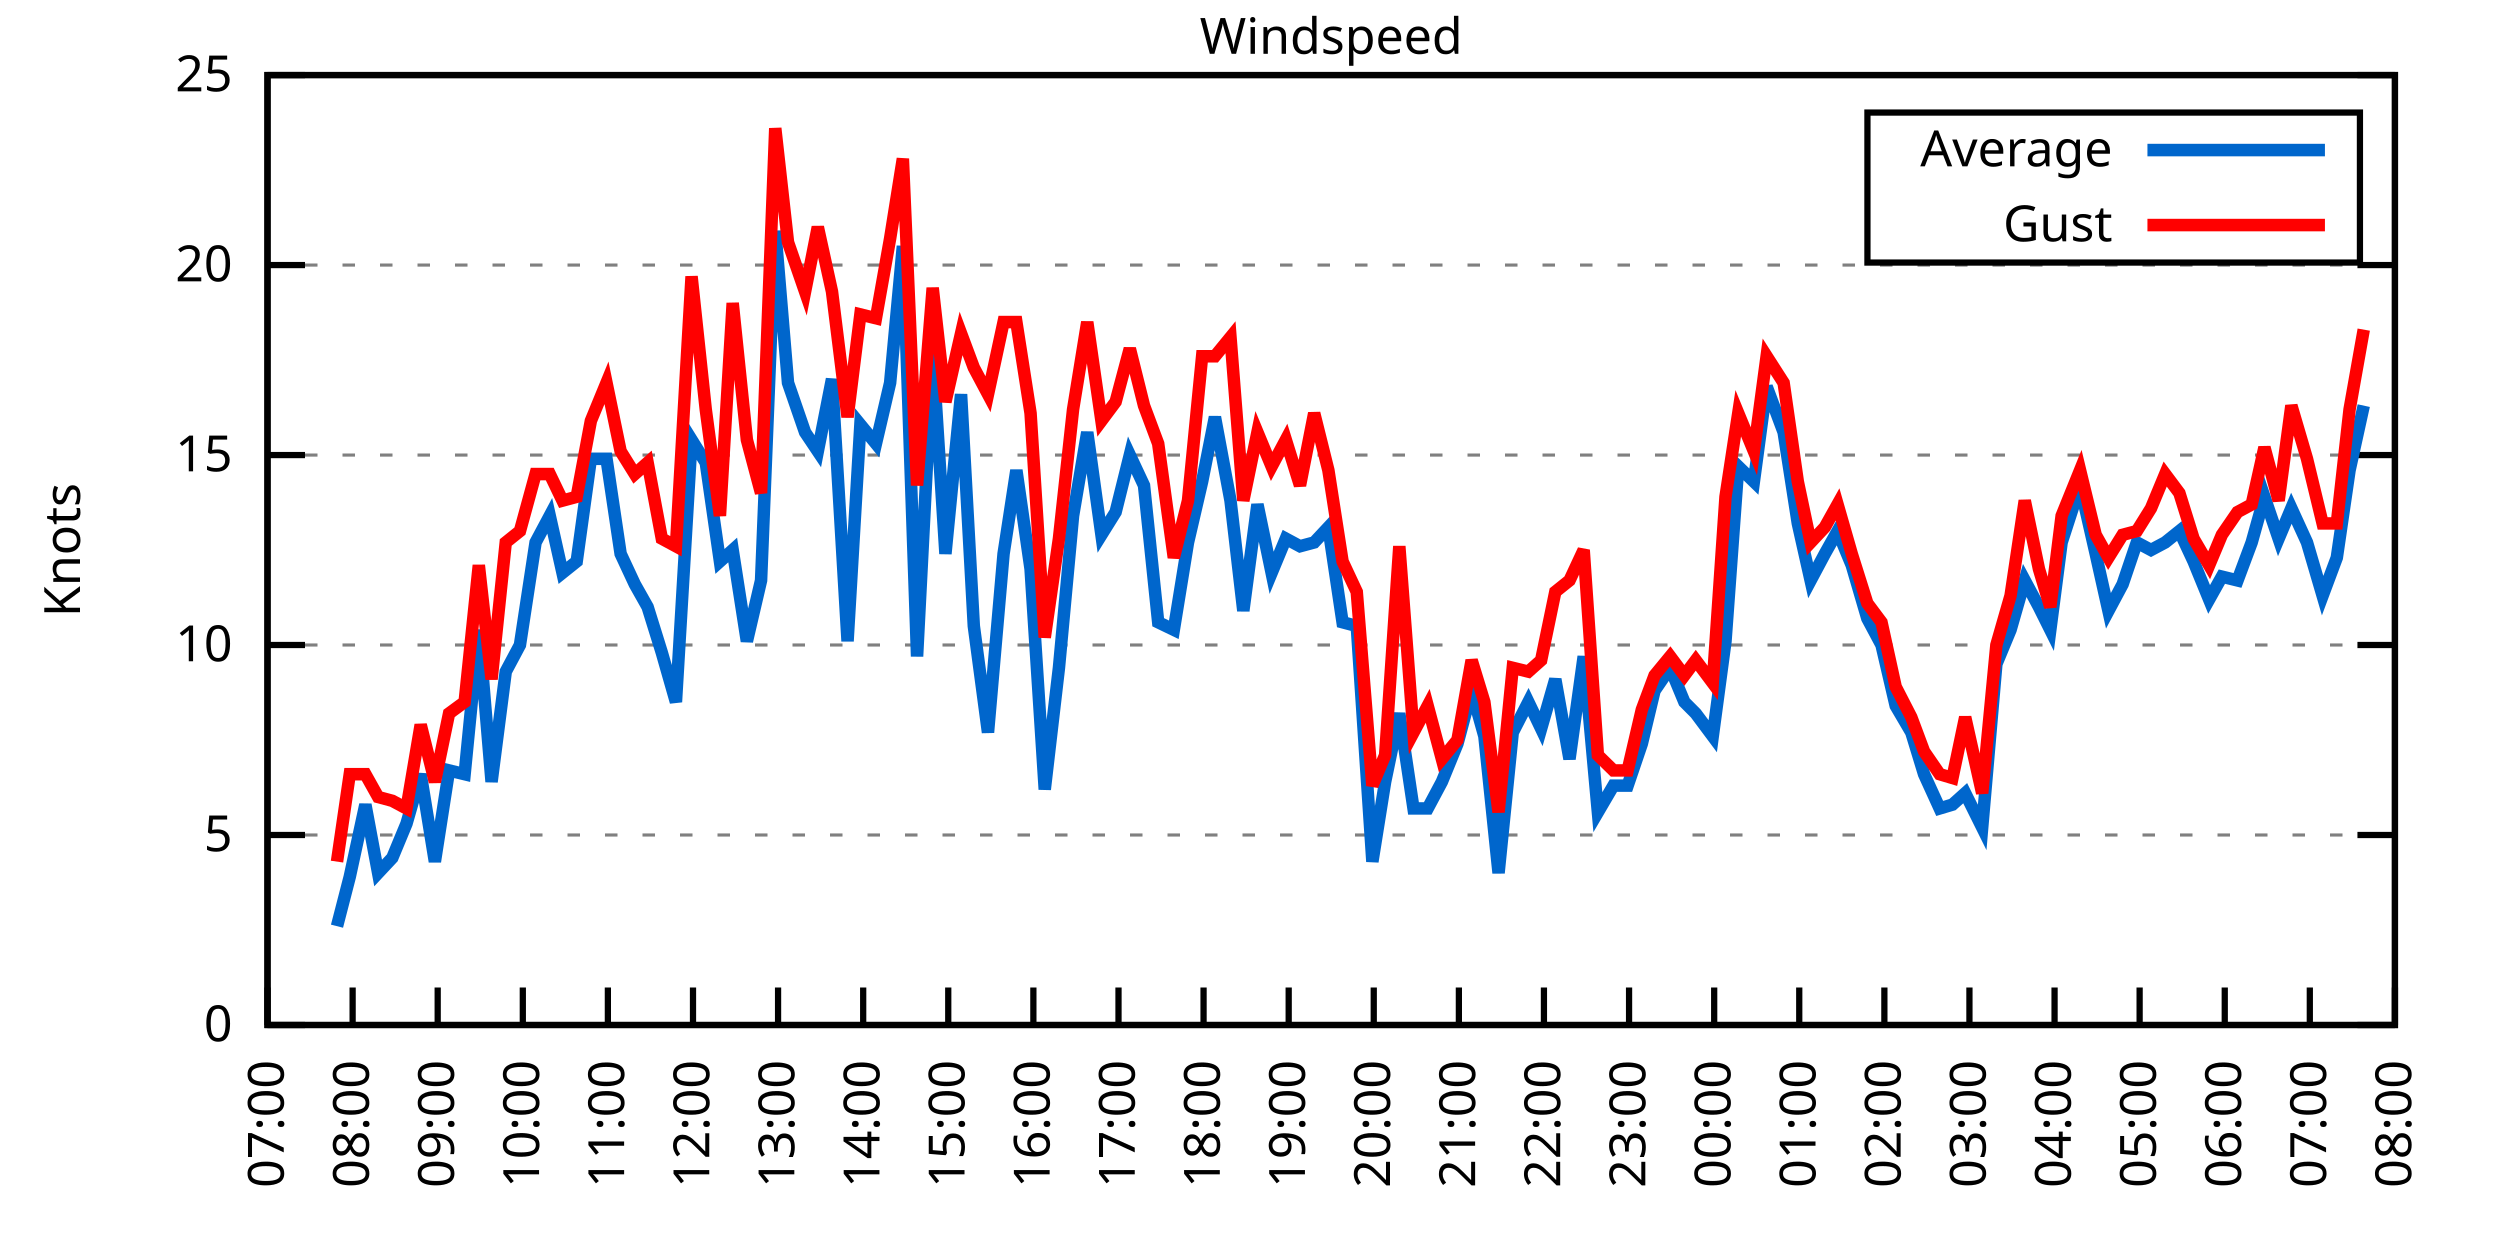
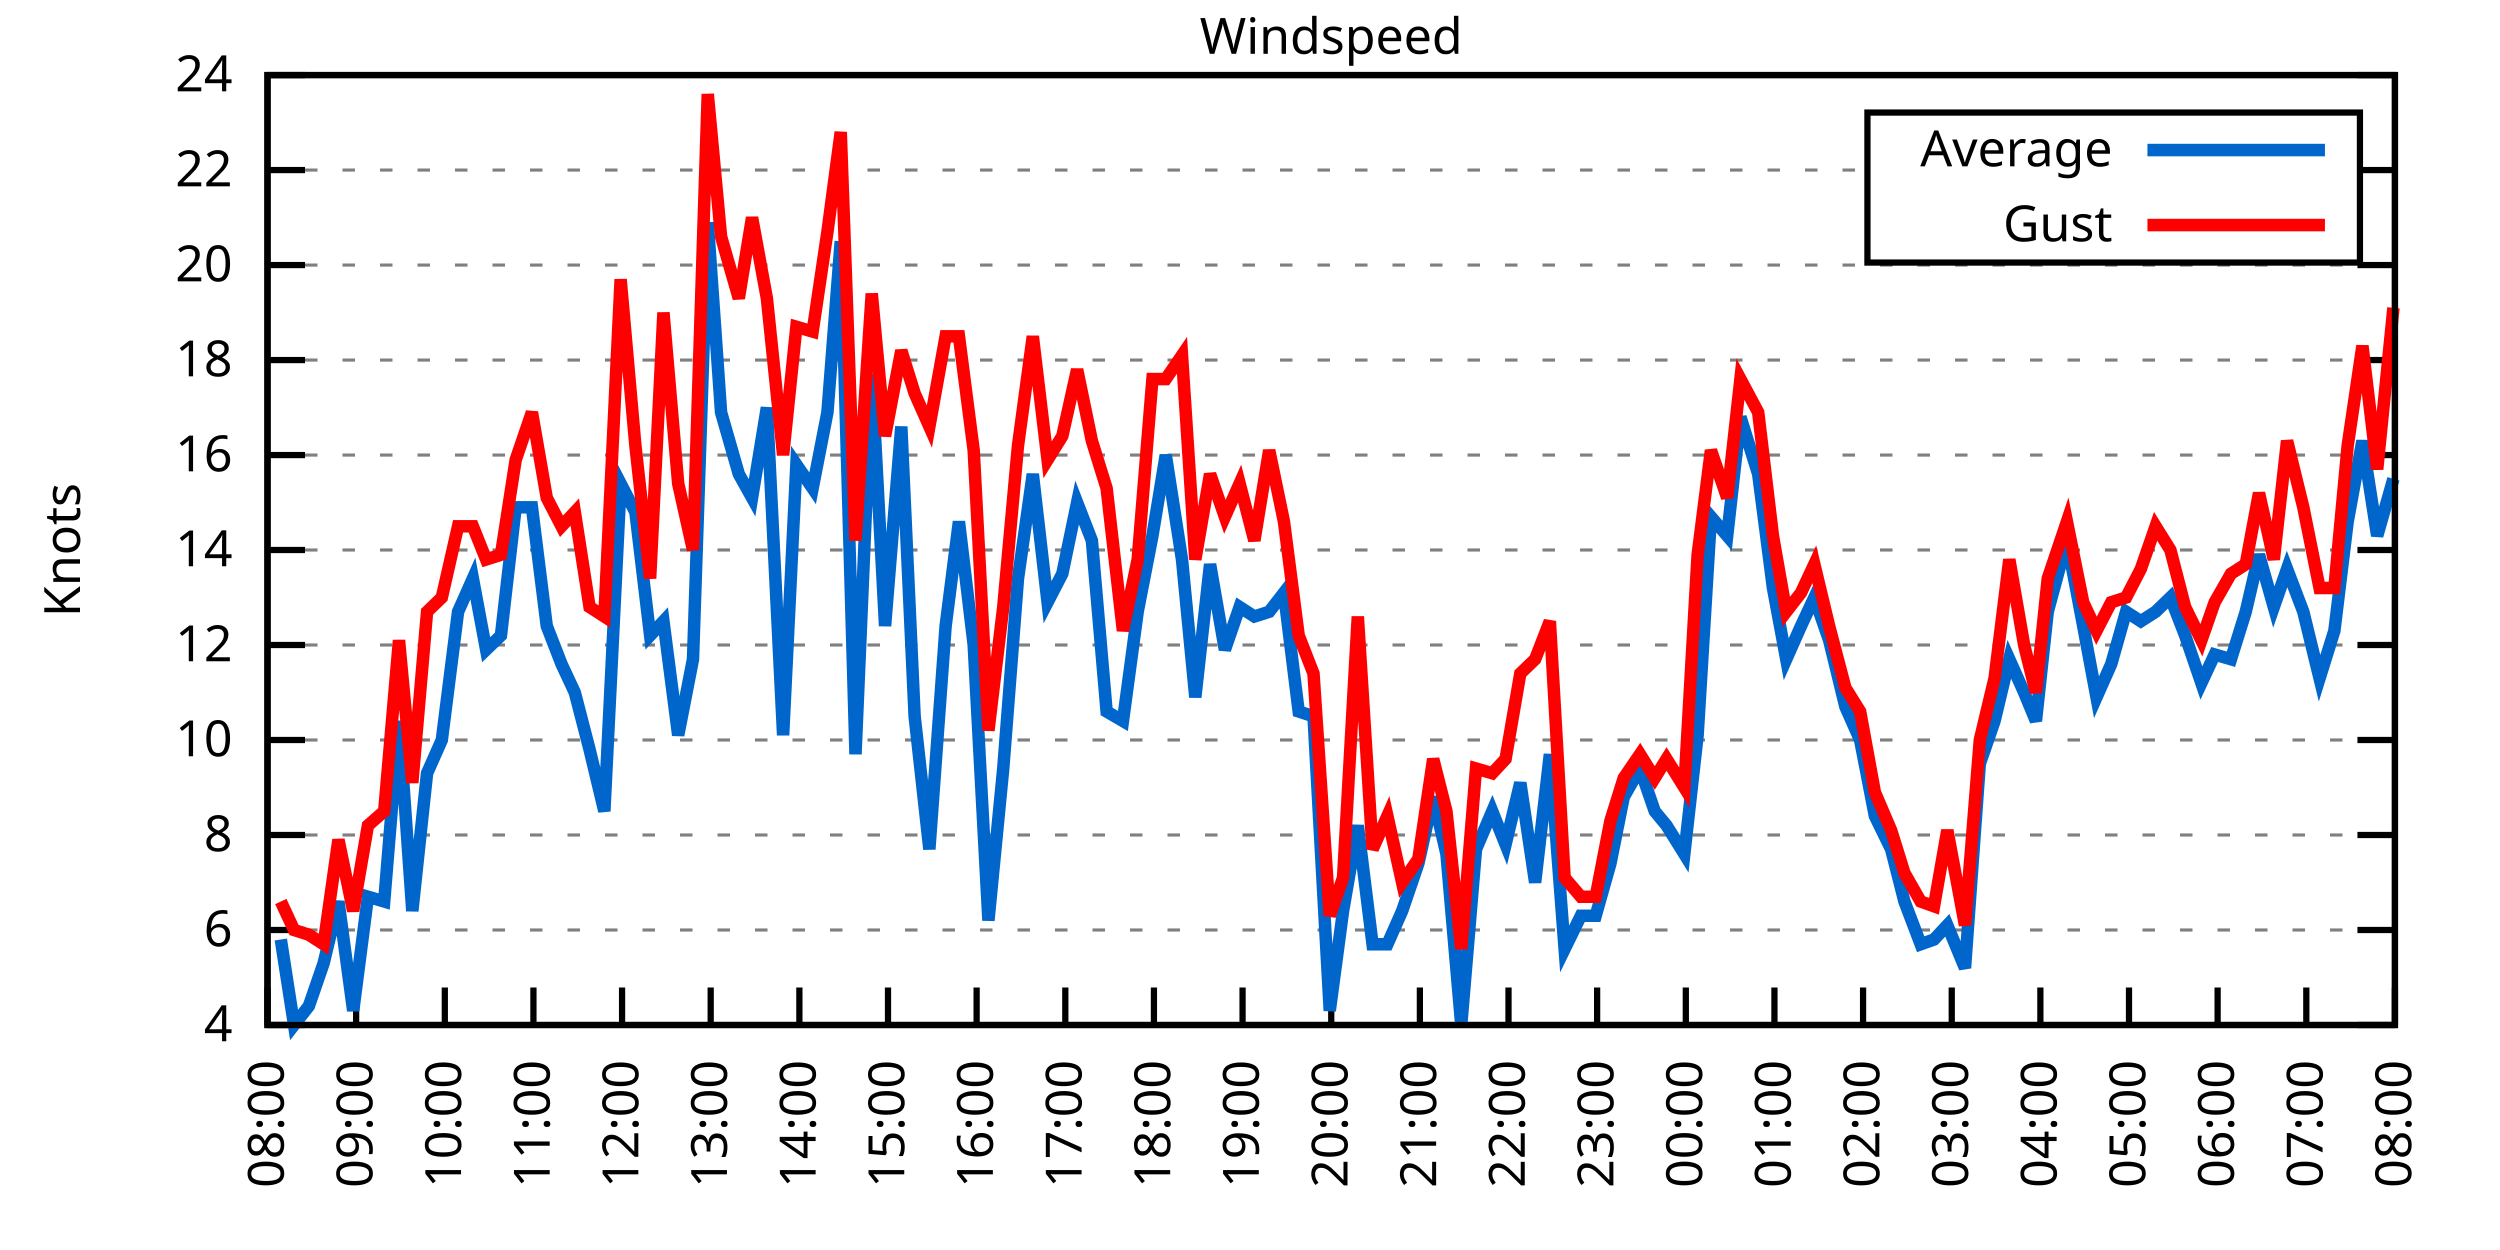
<svg xmlns="http://www.w3.org/2000/svg" xmlns:xlink="http://www.w3.org/1999/xlink" width="400" height="200" viewBox="0 0 400 200">
  <g id="gnuplot_canvas">
    <rect x="0" y="0" width="400" height="200" fill="none" />
    <defs>
      <circle id="gpDot" r="0.5" stroke-width="0.5" stroke="currentColor" />
      <path id="gpPt0" stroke-width="0.333" stroke="currentColor" d="M-1,0 h2 M0,-1 v2" />
      <path id="gpPt1" stroke-width="0.333" stroke="currentColor" d="M-1,-1 L1,1 M1,-1 L-1,1" />
      <path id="gpPt2" stroke-width="0.333" stroke="currentColor" d="M-1,0 L1,0 M0,-1 L0,1 M-1,-1 L1,1 M-1,1 L1,-1" />
      <rect id="gpPt3" stroke-width="0.333" stroke="currentColor" x="-1" y="-1" width="2" height="2" />
      <rect id="gpPt4" stroke-width="0.333" stroke="currentColor" fill="currentColor" x="-1" y="-1" width="2" height="2" />
      <circle id="gpPt5" stroke-width="0.333" stroke="currentColor" cx="0" cy="0" r="1" />
      <use xlink:href="#gpPt5" id="gpPt6" fill="currentColor" stroke="none" />
      <path id="gpPt7" stroke-width="0.333" stroke="currentColor" d="M0,-1.33 L-1.33,0.67 L1.33,0.67 z" />
      <use xlink:href="#gpPt7" id="gpPt8" fill="currentColor" stroke="none" />
      <use xlink:href="#gpPt7" id="gpPt9" stroke="currentColor" transform="rotate(180)" />
      <use xlink:href="#gpPt9" id="gpPt10" fill="currentColor" stroke="none" />
      <use xlink:href="#gpPt3" id="gpPt11" stroke="currentColor" transform="rotate(45)" />
      <use xlink:href="#gpPt11" id="gpPt12" fill="currentColor" stroke="none" />
      <path id="gpPt13" stroke-width="0.333" stroke="currentColor" d="M0,1.330 L1.265,0.411 L0.782,-1.067 L-0.782,-1.076 L-1.265,0.411 z" />
      <use xlink:href="#gpPt13" id="gpPt14" fill="currentColor" stroke="none" />
      <filter id="textbox" filterUnits="objectBoundingBox" x="0" y="0" height="1" width="1">
        <feFlood flood-color="white" flood-opacity="1" result="bgnd" />
        <feComposite in="SourceGraphic" in2="bgnd" operator="atop" />
      </filter>
      <filter id="greybox" filterUnits="objectBoundingBox" x="0" y="0" height="1" width="1">
        <feFlood flood-color="lightgrey" flood-opacity="1" result="grey" />
        <feComposite in="SourceGraphic" in2="grey" operator="atop" />
      </filter>
    </defs>
    <g fill="none" color="white" stroke="currentColor" stroke-width="1.00" stroke-linecap="butt" stroke-linejoin="miter">
</g>
    <g fill="none" color="black" stroke="currentColor" stroke-width="1.00" stroke-linecap="butt" stroke-linejoin="miter">
      <g stroke="none" shape-rendering="crispEdges">
        <polygon fill="rgb(255, 255, 255)" points="42.80,164.00 383.18,164.00 383.18,12.02 42.80,12.02 " />
      </g>
    </g>
    <g fill="none" color="black" stroke="currentColor" stroke-width="1.00" stroke-linecap="butt" stroke-linejoin="miter">
</g>
    <g fill="none" color="black" stroke="black" stroke-width="0.50" stroke-linecap="butt" stroke-linejoin="miter">
</g>
    <g fill="none" color="gray" stroke="currentColor" stroke-width="0.50" stroke-linecap="butt" stroke-linejoin="miter">
      <path stroke="gray" stroke-dasharray="2,4" class="gridline" d="M42.80,164.00 L383.19,164.00  " />
    </g>
    <g fill="none" color="gray" stroke="gray" stroke-width="1.00" stroke-linecap="butt" stroke-linejoin="miter">
</g>
    <g fill="none" color="black" stroke="currentColor" stroke-width="1.00" stroke-linecap="butt" stroke-linejoin="miter">
      <path stroke="black" d="M42.80,164.00 L48.80,164.00 M383.19,164.00 L377.19,164.00  " />
      <g transform="translate(37.20,166.60)" stroke="none" fill="black" font-family="Sans" font-size="8.00" text-anchor="end">
        <text>
-           <tspan font-family="Sans"> 0</tspan>
+           <tspan font-family="Sans"> 4</tspan>
+         </text>
+       </g>
+     </g>
+     <g fill="none" color="black" stroke="currentColor" stroke-width="1.00" stroke-linecap="butt" stroke-linejoin="miter">
+ </g>
+     <g fill="none" color="black" stroke="black" stroke-width="0.50" stroke-linecap="butt" stroke-linejoin="miter">
+ </g>
+     <g fill="none" color="gray" stroke="currentColor" stroke-width="0.50" stroke-linecap="butt" stroke-linejoin="miter">
+       <path stroke="gray" stroke-dasharray="2,4" class="gridline" d="M42.80,148.80 L383.19,148.80  " />
+     </g>
+     <g fill="none" color="gray" stroke="gray" stroke-width="1.00" stroke-linecap="butt" stroke-linejoin="miter">
+ </g>
+     <g fill="none" color="black" stroke="currentColor" stroke-width="1.00" stroke-linecap="butt" stroke-linejoin="miter">
+       <path stroke="black" d="M42.80,148.80 L48.80,148.80 M383.19,148.80 L377.19,148.80  " />
+       <g transform="translate(37.20,151.40)" stroke="none" fill="black" font-family="Sans" font-size="8.00" text-anchor="end">
+         <text>
+           <tspan font-family="Sans"> 6</tspan>
        </text>
      </g>
    </g>
    <g fill="none" color="black" stroke="currentColor" stroke-width="1.00" stroke-linecap="butt" stroke-linejoin="miter">
</g>
    <g fill="none" color="black" stroke="black" stroke-width="0.50" stroke-linecap="butt" stroke-linejoin="miter">
</g>
    <g fill="none" color="gray" stroke="currentColor" stroke-width="0.50" stroke-linecap="butt" stroke-linejoin="miter">
      <path stroke="gray" stroke-dasharray="2,4" class="gridline" d="M42.80,133.60 L383.19,133.60  " />
    </g>
    <g fill="none" color="gray" stroke="gray" stroke-width="1.00" stroke-linecap="butt" stroke-linejoin="miter">
</g>
    <g fill="none" color="black" stroke="currentColor" stroke-width="1.00" stroke-linecap="butt" stroke-linejoin="miter">
      <path stroke="black" d="M42.80,133.60 L48.80,133.60 M383.19,133.60 L377.19,133.60  " />
      <g transform="translate(37.20,136.20)" stroke="none" fill="black" font-family="Sans" font-size="8.00" text-anchor="end">
        <text>
-           <tspan font-family="Sans"> 5</tspan>
+           <tspan font-family="Sans"> 8</tspan>
+         </text>
+       </g>
+     </g>
+     <g fill="none" color="black" stroke="currentColor" stroke-width="1.00" stroke-linecap="butt" stroke-linejoin="miter">
+ </g>
+     <g fill="none" color="black" stroke="black" stroke-width="0.50" stroke-linecap="butt" stroke-linejoin="miter">
+ </g>
+     <g fill="none" color="gray" stroke="currentColor" stroke-width="0.50" stroke-linecap="butt" stroke-linejoin="miter">
+       <path stroke="gray" stroke-dasharray="2,4" class="gridline" d="M42.80,118.40 L383.19,118.40  " />
+     </g>
+     <g fill="none" color="gray" stroke="gray" stroke-width="1.00" stroke-linecap="butt" stroke-linejoin="miter">
+ </g>
+     <g fill="none" color="black" stroke="currentColor" stroke-width="1.00" stroke-linecap="butt" stroke-linejoin="miter">
+       <path stroke="black" d="M42.80,118.40 L48.80,118.40 M383.19,118.40 L377.19,118.40  " />
+       <g transform="translate(37.20,121.00)" stroke="none" fill="black" font-family="Sans" font-size="8.00" text-anchor="end">
+         <text>
+           <tspan font-family="Sans"> 10</tspan>
        </text>
      </g>
    </g>
    <g fill="none" color="black" stroke="currentColor" stroke-width="1.00" stroke-linecap="butt" stroke-linejoin="miter">
</g>
    <g fill="none" color="black" stroke="black" stroke-width="0.50" stroke-linecap="butt" stroke-linejoin="miter">
</g>
    <g fill="none" color="gray" stroke="currentColor" stroke-width="0.50" stroke-linecap="butt" stroke-linejoin="miter">
      <path stroke="gray" stroke-dasharray="2,4" class="gridline" d="M42.80,103.20 L383.19,103.20  " />
    </g>
    <g fill="none" color="gray" stroke="gray" stroke-width="1.00" stroke-linecap="butt" stroke-linejoin="miter">
</g>
    <g fill="none" color="black" stroke="currentColor" stroke-width="1.00" stroke-linecap="butt" stroke-linejoin="miter">
      <path stroke="black" d="M42.80,103.20 L48.80,103.20 M383.19,103.20 L377.19,103.20  " />
      <g transform="translate(37.20,105.80)" stroke="none" fill="black" font-family="Sans" font-size="8.00" text-anchor="end">
        <text>
-           <tspan font-family="Sans"> 10</tspan>
+           <tspan font-family="Sans"> 12</tspan>
+         </text>
+       </g>
+     </g>
+     <g fill="none" color="black" stroke="currentColor" stroke-width="1.00" stroke-linecap="butt" stroke-linejoin="miter">
+ </g>
+     <g fill="none" color="black" stroke="black" stroke-width="0.50" stroke-linecap="butt" stroke-linejoin="miter">
+ </g>
+     <g fill="none" color="gray" stroke="currentColor" stroke-width="0.50" stroke-linecap="butt" stroke-linejoin="miter">
+       <path stroke="gray" stroke-dasharray="2,4" class="gridline" d="M42.80,88.00 L383.19,88.00  " />
+     </g>
+     <g fill="none" color="gray" stroke="gray" stroke-width="1.00" stroke-linecap="butt" stroke-linejoin="miter">
+ </g>
+     <g fill="none" color="black" stroke="currentColor" stroke-width="1.00" stroke-linecap="butt" stroke-linejoin="miter">
+       <path stroke="black" d="M42.80,88.00 L48.80,88.00 M383.19,88.00 L377.19,88.00  " />
+       <g transform="translate(37.20,90.60)" stroke="none" fill="black" font-family="Sans" font-size="8.00" text-anchor="end">
+         <text>
+           <tspan font-family="Sans"> 14</tspan>
        </text>
      </g>
    </g>
    <g fill="none" color="black" stroke="currentColor" stroke-width="1.00" stroke-linecap="butt" stroke-linejoin="miter">
</g>
    <g fill="none" color="black" stroke="black" stroke-width="0.50" stroke-linecap="butt" stroke-linejoin="miter">
</g>
    <g fill="none" color="gray" stroke="currentColor" stroke-width="0.50" stroke-linecap="butt" stroke-linejoin="miter">
      <path stroke="gray" stroke-dasharray="2,4" class="gridline" d="M42.80,72.81 L383.19,72.81  " />
    </g>
    <g fill="none" color="gray" stroke="gray" stroke-width="1.00" stroke-linecap="butt" stroke-linejoin="miter">
</g>
    <g fill="none" color="black" stroke="currentColor" stroke-width="1.00" stroke-linecap="butt" stroke-linejoin="miter">
      <path stroke="black" d="M42.80,72.81 L48.80,72.81 M383.19,72.81 L377.19,72.81  " />
      <g transform="translate(37.20,75.41)" stroke="none" fill="black" font-family="Sans" font-size="8.00" text-anchor="end">
        <text>
-           <tspan font-family="Sans"> 15</tspan>
+           <tspan font-family="Sans"> 16</tspan>
+         </text>
+       </g>
+     </g>
+     <g fill="none" color="black" stroke="currentColor" stroke-width="1.00" stroke-linecap="butt" stroke-linejoin="miter">
+ </g>
+     <g fill="none" color="black" stroke="black" stroke-width="0.50" stroke-linecap="butt" stroke-linejoin="miter">
+ </g>
+     <g fill="none" color="gray" stroke="currentColor" stroke-width="0.50" stroke-linecap="butt" stroke-linejoin="miter">
+       <path stroke="gray" stroke-dasharray="2,4" class="gridline" d="M42.80,57.61 L383.19,57.61  " />
+     </g>
+     <g fill="none" color="gray" stroke="gray" stroke-width="1.00" stroke-linecap="butt" stroke-linejoin="miter">
+ </g>
+     <g fill="none" color="black" stroke="currentColor" stroke-width="1.00" stroke-linecap="butt" stroke-linejoin="miter">
+       <path stroke="black" d="M42.80,57.61 L48.80,57.61 M383.19,57.61 L377.19,57.61  " />
+       <g transform="translate(37.20,60.21)" stroke="none" fill="black" font-family="Sans" font-size="8.00" text-anchor="end">
+         <text>
+           <tspan font-family="Sans"> 18</tspan>
        </text>
      </g>
    </g>
    <g fill="none" color="black" stroke="currentColor" stroke-width="1.00" stroke-linecap="butt" stroke-linejoin="miter">
</g>
    <g fill="none" color="black" stroke="black" stroke-width="0.50" stroke-linecap="butt" stroke-linejoin="miter">
</g>
    <g fill="none" color="gray" stroke="currentColor" stroke-width="0.50" stroke-linecap="butt" stroke-linejoin="miter">
      <path stroke="gray" stroke-dasharray="2,4" class="gridline" d="M42.80,42.41 L383.19,42.41  " />
    </g>
    <g fill="none" color="gray" stroke="gray" stroke-width="1.00" stroke-linecap="butt" stroke-linejoin="miter">
</g>
    <g fill="none" color="black" stroke="currentColor" stroke-width="1.00" stroke-linecap="butt" stroke-linejoin="miter">
      <path stroke="black" d="M42.80,42.41 L48.80,42.41 M383.19,42.41 L377.19,42.41  " />
      <g transform="translate(37.20,45.01)" stroke="none" fill="black" font-family="Sans" font-size="8.00" text-anchor="end">
        <text>
          <tspan font-family="Sans"> 20</tspan>
        </text>
      </g>
    </g>
    <g fill="none" color="black" stroke="currentColor" stroke-width="1.00" stroke-linecap="butt" stroke-linejoin="miter">
</g>
    <g fill="none" color="black" stroke="black" stroke-width="0.50" stroke-linecap="butt" stroke-linejoin="miter">
</g>
    <g fill="none" color="gray" stroke="currentColor" stroke-width="0.50" stroke-linecap="butt" stroke-linejoin="miter">
+       <path stroke="gray" stroke-dasharray="2,4" class="gridline" d="M42.80,27.21 L298.79,27.21 M377.59,27.21 L383.19,27.21  " />
+     </g>
+     <g fill="none" color="gray" stroke="gray" stroke-width="1.00" stroke-linecap="butt" stroke-linejoin="miter">
+ </g>
+     <g fill="none" color="black" stroke="currentColor" stroke-width="1.00" stroke-linecap="butt" stroke-linejoin="miter">
+       <path stroke="black" d="M42.80,27.21 L48.80,27.21 M383.19,27.21 L377.19,27.21  " />
+       <g transform="translate(37.20,29.81)" stroke="none" fill="black" font-family="Sans" font-size="8.00" text-anchor="end">
+         <text>
+           <tspan font-family="Sans"> 22</tspan>
+         </text>
+       </g>
+     </g>
+     <g fill="none" color="black" stroke="currentColor" stroke-width="1.00" stroke-linecap="butt" stroke-linejoin="miter">
+ </g>
+     <g fill="none" color="black" stroke="black" stroke-width="0.50" stroke-linecap="butt" stroke-linejoin="miter">
+ </g>
+     <g fill="none" color="gray" stroke="currentColor" stroke-width="0.50" stroke-linecap="butt" stroke-linejoin="miter">
      <path stroke="gray" stroke-dasharray="2,4" class="gridline" d="M42.80,12.01 L383.19,12.01  " />
    </g>
    <g fill="none" color="gray" stroke="gray" stroke-width="1.00" stroke-linecap="butt" stroke-linejoin="miter">
</g>
    <g fill="none" color="black" stroke="currentColor" stroke-width="1.00" stroke-linecap="butt" stroke-linejoin="miter">
      <path stroke="black" d="M42.80,12.01 L48.80,12.01 M383.19,12.01 L377.19,12.01  " />
      <g transform="translate(37.20,14.61)" stroke="none" fill="black" font-family="Sans" font-size="8.00" text-anchor="end">
        <text>
-           <tspan font-family="Sans"> 25</tspan>
+           <tspan font-family="Sans"> 24</tspan>
        </text>
      </g>
    </g>
    <g fill="none" color="black" stroke="currentColor" stroke-width="1.00" stroke-linecap="butt" stroke-linejoin="miter">
      <path stroke="black" d="M42.80,164.00 L42.80,158.00  " />
      <g transform="translate(45.40,169.60) rotate(270.00)" stroke="none" fill="black" font-family="Sans" font-size="8.00" text-anchor="end">
        <text>
-           <tspan font-family="Sans">07:00</tspan>
-         </text>
-       </g>
-     </g>
-     <g fill="none" color="black" stroke="currentColor" stroke-width="1.00" stroke-linecap="butt" stroke-linejoin="miter">
-       <path stroke="black" d="M56.42,164.00 L56.42,158.00  " />
-       <g transform="translate(59.02,169.60) rotate(270.00)" stroke="none" fill="black" font-family="Sans" font-size="8.00" text-anchor="end">
-         <text>
          <tspan font-family="Sans">08:00</tspan>
        </text>
      </g>
    </g>
    <g fill="none" color="black" stroke="currentColor" stroke-width="1.00" stroke-linecap="butt" stroke-linejoin="miter">
-       <path stroke="black" d="M70.03,164.00 L70.03,158.00  " />
-       <g transform="translate(72.63,169.60) rotate(270.00)" stroke="none" fill="black" font-family="Sans" font-size="8.00" text-anchor="end">
+       <path stroke="black" d="M56.98,164.00 L56.98,158.00  " />
+       <g transform="translate(59.58,169.60) rotate(270.00)" stroke="none" fill="black" font-family="Sans" font-size="8.00" text-anchor="end">
        <text>
          <tspan font-family="Sans">09:00</tspan>
        </text>
      </g>
    </g>
    <g fill="none" color="black" stroke="currentColor" stroke-width="1.00" stroke-linecap="butt" stroke-linejoin="miter">
-       <path stroke="black" d="M83.65,164.00 L83.65,158.00  " />
-       <g transform="translate(86.25,169.60) rotate(270.00)" stroke="none" fill="black" font-family="Sans" font-size="8.00" text-anchor="end">
+       <path stroke="black" d="M71.17,164.00 L71.17,158.00  " />
+       <g transform="translate(73.77,169.60) rotate(270.00)" stroke="none" fill="black" font-family="Sans" font-size="8.00" text-anchor="end">
        <text>
          <tspan font-family="Sans">10:00</tspan>
        </text>
      </g>
    </g>
    <g fill="none" color="black" stroke="currentColor" stroke-width="1.00" stroke-linecap="butt" stroke-linejoin="miter">
-       <path stroke="black" d="M97.26,164.00 L97.26,158.00  " />
-       <g transform="translate(99.86,169.60) rotate(270.00)" stroke="none" fill="black" font-family="Sans" font-size="8.00" text-anchor="end">
+       <path stroke="black" d="M85.35,164.00 L85.35,158.00  " />
+       <g transform="translate(87.95,169.60) rotate(270.00)" stroke="none" fill="black" font-family="Sans" font-size="8.00" text-anchor="end">
        <text>
          <tspan font-family="Sans">11:00</tspan>
        </text>
      </g>
    </g>
    <g fill="none" color="black" stroke="currentColor" stroke-width="1.00" stroke-linecap="butt" stroke-linejoin="miter">
-       <path stroke="black" d="M110.88,164.00 L110.88,158.00  " />
-       <g transform="translate(113.48,169.60) rotate(270.00)" stroke="none" fill="black" font-family="Sans" font-size="8.00" text-anchor="end">
+       <path stroke="black" d="M99.53,164.00 L99.53,158.00  " />
+       <g transform="translate(102.13,169.60) rotate(270.00)" stroke="none" fill="black" font-family="Sans" font-size="8.00" text-anchor="end">
        <text>
          <tspan font-family="Sans">12:00</tspan>
        </text>
      </g>
    </g>
    <g fill="none" color="black" stroke="currentColor" stroke-width="1.00" stroke-linecap="butt" stroke-linejoin="miter">
-       <path stroke="black" d="M124.49,164.00 L124.49,158.00  " />
-       <g transform="translate(127.09,169.60) rotate(270.00)" stroke="none" fill="black" font-family="Sans" font-size="8.00" text-anchor="end">
+       <path stroke="black" d="M113.71,164.00 L113.71,158.00  " />
+       <g transform="translate(116.31,169.60) rotate(270.00)" stroke="none" fill="black" font-family="Sans" font-size="8.00" text-anchor="end">
        <text>
          <tspan font-family="Sans">13:00</tspan>
        </text>
      </g>
    </g>
    <g fill="none" color="black" stroke="currentColor" stroke-width="1.00" stroke-linecap="butt" stroke-linejoin="miter">
-       <path stroke="black" d="M138.11,164.00 L138.11,158.00  " />
-       <g transform="translate(140.71,169.60) rotate(270.00)" stroke="none" fill="black" font-family="Sans" font-size="8.00" text-anchor="end">
+       <path stroke="black" d="M127.90,164.00 L127.90,158.00  " />
+       <g transform="translate(130.50,169.60) rotate(270.00)" stroke="none" fill="black" font-family="Sans" font-size="8.00" text-anchor="end">
        <text>
          <tspan font-family="Sans">14:00</tspan>
        </text>
      </g>
    </g>
    <g fill="none" color="black" stroke="currentColor" stroke-width="1.00" stroke-linecap="butt" stroke-linejoin="miter">
-       <path stroke="black" d="M151.72,164.00 L151.72,158.00  " />
-       <g transform="translate(154.32,169.60) rotate(270.00)" stroke="none" fill="black" font-family="Sans" font-size="8.00" text-anchor="end">
+       <path stroke="black" d="M142.08,164.00 L142.08,158.00  " />
+       <g transform="translate(144.68,169.60) rotate(270.00)" stroke="none" fill="black" font-family="Sans" font-size="8.00" text-anchor="end">
        <text>
          <tspan font-family="Sans">15:00</tspan>
        </text>
      </g>
    </g>
    <g fill="none" color="black" stroke="currentColor" stroke-width="1.00" stroke-linecap="butt" stroke-linejoin="miter">
-       <path stroke="black" d="M165.34,164.00 L165.34,158.00  " />
-       <g transform="translate(167.94,169.60) rotate(270.00)" stroke="none" fill="black" font-family="Sans" font-size="8.00" text-anchor="end">
+       <path stroke="black" d="M156.26,164.00 L156.26,158.00  " />
+       <g transform="translate(158.86,169.60) rotate(270.00)" stroke="none" fill="black" font-family="Sans" font-size="8.00" text-anchor="end">
        <text>
          <tspan font-family="Sans">16:00</tspan>
        </text>
      </g>
    </g>
    <g fill="none" color="black" stroke="currentColor" stroke-width="1.00" stroke-linecap="butt" stroke-linejoin="miter">
-       <path stroke="black" d="M178.96,164.00 L178.96,158.00  " />
-       <g transform="translate(181.56,169.60) rotate(270.00)" stroke="none" fill="black" font-family="Sans" font-size="8.00" text-anchor="end">
+       <path stroke="black" d="M170.45,164.00 L170.45,158.00  " />
+       <g transform="translate(173.05,169.60) rotate(270.00)" stroke="none" fill="black" font-family="Sans" font-size="8.00" text-anchor="end">
        <text>
          <tspan font-family="Sans">17:00</tspan>
        </text>
      </g>
    </g>
    <g fill="none" color="black" stroke="currentColor" stroke-width="1.00" stroke-linecap="butt" stroke-linejoin="miter">
-       <path stroke="black" d="M192.57,164.00 L192.57,158.00  " />
-       <g transform="translate(195.17,169.60) rotate(270.00)" stroke="none" fill="black" font-family="Sans" font-size="8.00" text-anchor="end">
+       <path stroke="black" d="M184.63,164.00 L184.63,158.00  " />
+       <g transform="translate(187.23,169.60) rotate(270.00)" stroke="none" fill="black" font-family="Sans" font-size="8.00" text-anchor="end">
        <text>
          <tspan font-family="Sans">18:00</tspan>
        </text>
      </g>
    </g>
    <g fill="none" color="black" stroke="currentColor" stroke-width="1.00" stroke-linecap="butt" stroke-linejoin="miter">
-       <path stroke="black" d="M206.19,164.00 L206.19,158.00  " />
-       <g transform="translate(208.79,169.60) rotate(270.00)" stroke="none" fill="black" font-family="Sans" font-size="8.00" text-anchor="end">
+       <path stroke="black" d="M198.81,164.00 L198.81,158.00  " />
+       <g transform="translate(201.41,169.60) rotate(270.00)" stroke="none" fill="black" font-family="Sans" font-size="8.00" text-anchor="end">
        <text>
          <tspan font-family="Sans">19:00</tspan>
        </text>
      </g>
    </g>
    <g fill="none" color="black" stroke="currentColor" stroke-width="1.00" stroke-linecap="butt" stroke-linejoin="miter">
-       <path stroke="black" d="M219.80,164.00 L219.80,158.00  " />
-       <g transform="translate(222.40,169.60) rotate(270.00)" stroke="none" fill="black" font-family="Sans" font-size="8.00" text-anchor="end">
+       <path stroke="black" d="M213.00,164.00 L213.00,158.00  " />
+       <g transform="translate(215.60,169.60) rotate(270.00)" stroke="none" fill="black" font-family="Sans" font-size="8.00" text-anchor="end">
        <text>
          <tspan font-family="Sans">20:00</tspan>
        </text>
      </g>
    </g>
    <g fill="none" color="black" stroke="currentColor" stroke-width="1.00" stroke-linecap="butt" stroke-linejoin="miter">
-       <path stroke="black" d="M233.42,164.00 L233.42,158.00  " />
-       <g transform="translate(236.02,169.60) rotate(270.00)" stroke="none" fill="black" font-family="Sans" font-size="8.00" text-anchor="end">
+       <path stroke="black" d="M227.18,164.00 L227.18,158.00  " />
+       <g transform="translate(229.78,169.60) rotate(270.00)" stroke="none" fill="black" font-family="Sans" font-size="8.00" text-anchor="end">
        <text>
          <tspan font-family="Sans">21:00</tspan>
        </text>
      </g>
    </g>
    <g fill="none" color="black" stroke="currentColor" stroke-width="1.00" stroke-linecap="butt" stroke-linejoin="miter">
-       <path stroke="black" d="M247.03,164.00 L247.03,158.00  " />
-       <g transform="translate(249.63,169.60) rotate(270.00)" stroke="none" fill="black" font-family="Sans" font-size="8.00" text-anchor="end">
+       <path stroke="black" d="M241.36,164.00 L241.36,158.00  " />
+       <g transform="translate(243.96,169.60) rotate(270.00)" stroke="none" fill="black" font-family="Sans" font-size="8.00" text-anchor="end">
        <text>
          <tspan font-family="Sans">22:00</tspan>
        </text>
      </g>
    </g>
    <g fill="none" color="black" stroke="currentColor" stroke-width="1.00" stroke-linecap="butt" stroke-linejoin="miter">
-       <path stroke="black" d="M260.65,164.00 L260.65,158.00  " />
-       <g transform="translate(263.25,169.60) rotate(270.00)" stroke="none" fill="black" font-family="Sans" font-size="8.00" text-anchor="end">
+       <path stroke="black" d="M255.54,164.00 L255.54,158.00  " />
+       <g transform="translate(258.14,169.60) rotate(270.00)" stroke="none" fill="black" font-family="Sans" font-size="8.00" text-anchor="end">
        <text>
          <tspan font-family="Sans">23:00</tspan>
        </text>
      </g>
    </g>
    <g fill="none" color="black" stroke="currentColor" stroke-width="1.00" stroke-linecap="butt" stroke-linejoin="miter">
-       <path stroke="black" d="M274.27,164.00 L274.27,158.00  " />
-       <g transform="translate(276.87,169.60) rotate(270.00)" stroke="none" fill="black" font-family="Sans" font-size="8.00" text-anchor="end">
+       <path stroke="black" d="M269.73,164.00 L269.73,158.00  " />
+       <g transform="translate(272.33,169.60) rotate(270.00)" stroke="none" fill="black" font-family="Sans" font-size="8.00" text-anchor="end">
        <text>
          <tspan font-family="Sans">00:00</tspan>
        </text>
      </g>
    </g>
    <g fill="none" color="black" stroke="currentColor" stroke-width="1.00" stroke-linecap="butt" stroke-linejoin="miter">
-       <path stroke="black" d="M287.88,164.00 L287.88,158.00  " />
-       <g transform="translate(290.48,169.60) rotate(270.00)" stroke="none" fill="black" font-family="Sans" font-size="8.00" text-anchor="end">
+       <path stroke="black" d="M283.91,164.00 L283.91,158.00  " />
+       <g transform="translate(286.51,169.60) rotate(270.00)" stroke="none" fill="black" font-family="Sans" font-size="8.00" text-anchor="end">
        <text>
          <tspan font-family="Sans">01:00</tspan>
        </text>
      </g>
    </g>
    <g fill="none" color="black" stroke="currentColor" stroke-width="1.00" stroke-linecap="butt" stroke-linejoin="miter">
-       <path stroke="black" d="M301.50,164.00 L301.50,158.00  " />
-       <g transform="translate(304.10,169.60) rotate(270.00)" stroke="none" fill="black" font-family="Sans" font-size="8.00" text-anchor="end">
+       <path stroke="black" d="M298.09,164.00 L298.09,158.00  " />
+       <g transform="translate(300.69,169.60) rotate(270.00)" stroke="none" fill="black" font-family="Sans" font-size="8.00" text-anchor="end">
        <text>
          <tspan font-family="Sans">02:00</tspan>
        </text>
      </g>
    </g>
    <g fill="none" color="black" stroke="currentColor" stroke-width="1.00" stroke-linecap="butt" stroke-linejoin="miter">
-       <path stroke="black" d="M315.11,164.00 L315.11,158.00  " />
-       <g transform="translate(317.71,169.60) rotate(270.00)" stroke="none" fill="black" font-family="Sans" font-size="8.00" text-anchor="end">
+       <path stroke="black" d="M312.28,164.00 L312.28,158.00  " />
+       <g transform="translate(314.88,169.60) rotate(270.00)" stroke="none" fill="black" font-family="Sans" font-size="8.00" text-anchor="end">
        <text>
          <tspan font-family="Sans">03:00</tspan>
        </text>
      </g>
    </g>
    <g fill="none" color="black" stroke="currentColor" stroke-width="1.00" stroke-linecap="butt" stroke-linejoin="miter">
-       <path stroke="black" d="M328.73,164.00 L328.73,158.00  " />
-       <g transform="translate(331.33,169.60) rotate(270.00)" stroke="none" fill="black" font-family="Sans" font-size="8.00" text-anchor="end">
+       <path stroke="black" d="M326.46,164.00 L326.46,158.00  " />
+       <g transform="translate(329.06,169.60) rotate(270.00)" stroke="none" fill="black" font-family="Sans" font-size="8.00" text-anchor="end">
        <text>
          <tspan font-family="Sans">04:00</tspan>
        </text>
      </g>
    </g>
    <g fill="none" color="black" stroke="currentColor" stroke-width="1.00" stroke-linecap="butt" stroke-linejoin="miter">
-       <path stroke="black" d="M342.34,164.00 L342.34,158.00  " />
-       <g transform="translate(344.94,169.60) rotate(270.00)" stroke="none" fill="black" font-family="Sans" font-size="8.00" text-anchor="end">
+       <path stroke="black" d="M340.64,164.00 L340.64,158.00  " />
+       <g transform="translate(343.24,169.60) rotate(270.00)" stroke="none" fill="black" font-family="Sans" font-size="8.00" text-anchor="end">
        <text>
          <tspan font-family="Sans">05:00</tspan>
        </text>
      </g>
    </g>
    <g fill="none" color="black" stroke="currentColor" stroke-width="1.00" stroke-linecap="butt" stroke-linejoin="miter">
-       <path stroke="black" d="M355.96,164.00 L355.96,158.00  " />
-       <g transform="translate(358.56,169.60) rotate(270.00)" stroke="none" fill="black" font-family="Sans" font-size="8.00" text-anchor="end">
+       <path stroke="black" d="M354.82,164.00 L354.82,158.00  " />
+       <g transform="translate(357.42,169.60) rotate(270.00)" stroke="none" fill="black" font-family="Sans" font-size="8.00" text-anchor="end">
        <text>
          <tspan font-family="Sans">06:00</tspan>
        </text>
      </g>
    </g>
    <g fill="none" color="black" stroke="currentColor" stroke-width="1.00" stroke-linecap="butt" stroke-linejoin="miter">
-       <path stroke="black" d="M369.57,164.00 L369.57,158.00  " />
-       <g transform="translate(372.17,169.60) rotate(270.00)" stroke="none" fill="black" font-family="Sans" font-size="8.00" text-anchor="end">
+       <path stroke="black" d="M369.01,164.00 L369.01,158.00  " />
+       <g transform="translate(371.61,169.60) rotate(270.00)" stroke="none" fill="black" font-family="Sans" font-size="8.00" text-anchor="end">
        <text>
          <tspan font-family="Sans">07:00</tspan>
        </text>
      </g>
    </g>
    <g fill="none" color="black" stroke="currentColor" stroke-width="1.00" stroke-linecap="butt" stroke-linejoin="miter">
      <path stroke="black" d="M383.19,164.00 L383.19,158.00  " />
      <g transform="translate(385.79,169.60) rotate(270.00)" stroke="none" fill="black" font-family="Sans" font-size="8.00" text-anchor="end">
        <text>
          <tspan font-family="Sans">08:00</tspan>
        </text>
      </g>
    </g>
    <g fill="none" color="black" stroke="currentColor" stroke-width="1.00" stroke-linecap="butt" stroke-linejoin="miter">
</g>
    <g fill="none" color="black" stroke="currentColor" stroke-width="1.00" stroke-linecap="butt" stroke-linejoin="miter">
      <path stroke="black" d="M42.80,12.01 L42.80,164.00 L383.19,164.00 L383.19,12.01 L42.80,12.01 Z  " />
    </g>
    <g fill="none" color="black" stroke="currentColor" stroke-width="1.00" stroke-linecap="butt" stroke-linejoin="miter">
</g>
    <g fill="none" color="black" stroke="currentColor" stroke-width="1.00" stroke-linecap="butt" stroke-linejoin="miter">
      <path stroke="black" d="M298.79,42.01 L298.79,18.01 L377.59,18.01 L377.59,42.01 L298.79,42.01 Z  " />
    </g>
    <g id="Windspeed_plot_1">
      <g fill="none" color="white" stroke="black" stroke-width="2.00" stroke-linecap="butt" stroke-linejoin="miter">
</g>
      <g fill="none" color="black" stroke="currentColor" stroke-width="2.00" stroke-linecap="butt" stroke-linejoin="miter">
        <g transform="translate(337.99,26.61)" stroke="none" fill="black" font-family="Sans" font-size="8.00" text-anchor="end">
          <text>
            <tspan font-family="Sans">Average</tspan>
          </text>
        </g>
      </g>
      <g fill="none" color="black" stroke="currentColor" stroke-width="2.00" stroke-linecap="butt" stroke-linejoin="miter">
-         <path stroke="rgb(  0, 102, 204)" d="M343.59,24.01 L371.99,24.01 M53.92,148.19 L55.96,140.29 L58.46,128.74 L60.50,139.68 L62.77,137.25 L65.04,131.78   L67.31,123.87 L69.58,137.86 L71.85,123.27 L74.34,123.87 L76.61,100.77 L78.65,125.09 L80.92,107.46 L83.19,103.20   L85.69,86.79 L87.96,82.53 L90.00,91.65 L92.27,89.83 L94.54,73.41 L97.04,73.41 L99.30,88.61 L101.57,93.48   L103.62,97.12 L105.89,104.42 L108.15,112.32 L110.65,70.37 L112.92,74.02 L115.19,89.83 L117.23,88.00 L119.50,102.60   L121.77,92.87 L124.04,36.94 L126.08,61.25 L128.81,69.16 L130.85,72.20 L133.12,60.65 L135.61,102.60 L137.66,67.94   L140.15,70.98 L142.42,61.25 L144.46,39.37 L146.73,105.03 L149.23,56.39 L151.27,88.61 L153.77,63.08 L155.81,100.16   L158.08,117.19 L160.57,88.61 L162.62,75.24 L164.89,91.04 L167.16,126.31 L169.43,106.85 L171.69,82.53 L173.96,69.16   L176.23,85.57 L178.50,81.93 L180.77,72.81 L183.04,77.67 L185.31,99.56 L187.81,100.77 L190.08,86.79 L192.34,77.06   L194.39,66.73 L196.88,80.10 L198.93,97.73 L201.19,80.71 L203.46,91.65 L205.73,86.18 L208.00,87.40 L210.27,86.79   L212.54,84.36 L214.81,99.56 L217.08,100.16 L219.58,137.86 L221.62,125.09 L223.89,114.15 L226.16,129.35 L228.43,129.35   L230.70,125.09 L233.19,119.01 L235.46,110.50 L237.50,117.80 L239.77,139.68 L242.04,117.19 L244.54,112.32 L246.58,116.58   L248.85,108.68 L251.12,121.44 L253.39,105.03 L255.66,129.95 L258.15,125.70 L260.42,125.70 L262.69,119.01 L264.73,110.50   L267.23,106.85 L269.50,112.32 L271.32,114.15 L274.04,117.80 L276.08,102.60 L278.12,74.63 L280.62,77.06 L282.66,61.86   L285.38,69.16 L287.65,83.75 L289.70,92.87 L291.97,88.61 L294.01,84.97 L296.28,90.44 L298.77,98.95 L301.04,103.20   L303.31,112.93 L305.81,117.19 L307.85,123.87 L310.35,129.35 L312.39,128.74 L314.43,126.91 L317.15,132.39 L319.42,106.24   L321.69,100.77 L323.96,92.87 L326.23,97.12 L328.05,100.77 L329.86,86.79 L332.81,77.67 L335.31,88.61 L337.35,97.73   L339.62,93.48 L341.89,86.79 L344.16,88.00 L346.43,86.79 L348.70,84.97 L350.97,89.83 L353.46,95.91 L355.50,92.26   L358.00,92.87 L360.27,86.79 L362.31,79.49 L364.58,86.18 L366.62,81.32 L369.12,86.79 L371.62,95.30 L373.89,89.22   L375.93,75.24 L378.20,64.90  " />
+         <path stroke="rgb(  0, 102, 204)" d="M343.59,24.01 L371.99,24.01 M44.93,150.32 L47.05,164.00 L49.42,160.96 L51.78,154.12 L54.15,144.24 L56.51,161.72   L58.87,143.48 L61.47,144.24 L63.84,115.36 L65.97,145.76 L68.33,123.72 L70.69,118.40 L73.29,97.88 L75.66,92.56   L77.78,103.96 L80.15,101.68 L82.51,81.17 L85.11,81.17 L87.48,100.16 L89.84,106.24 L91.97,110.80 L94.33,119.92   L96.70,129.80 L99.30,77.37 L101.66,81.93 L104.02,101.68 L106.15,99.40 L108.51,117.64 L110.88,105.48 L113.24,35.57   L115.37,65.97 L118.21,75.85 L120.33,79.65 L122.70,65.21 L125.30,117.64 L127.42,74.33 L130.02,78.13 L132.39,65.97   L134.52,38.61 L136.88,120.68 L139.48,59.89 L141.61,100.16 L144.21,68.25 L146.34,114.60 L148.70,135.88 L151.30,100.16   L153.43,83.45 L155.79,103.20 L158.15,147.28 L160.52,122.96 L162.88,92.56 L165.25,75.85 L167.61,96.36 L169.97,91.80   L172.34,80.41 L174.70,86.49 L177.06,113.84 L179.67,115.36 L182.03,97.88 L184.39,85.73 L186.52,72.81 L189.12,89.52   L191.25,111.56 L193.61,90.28 L195.98,103.96 L198.34,97.12 L200.70,98.64 L203.07,97.88 L205.43,94.84 L207.79,113.84   L210.16,114.60 L212.76,161.72 L214.89,145.76 L217.25,132.08 L219.61,151.08 L221.98,151.08 L224.34,145.76 L226.94,138.16   L229.31,127.52 L231.43,136.64 L233.80,164.00 L236.16,135.88 L238.76,129.80 L240.89,135.12 L243.25,125.24 L245.62,141.20   L247.98,120.68 L250.34,151.84 L252.94,146.52 L255.31,146.52 L257.67,138.16 L259.80,127.52 L262.40,122.96 L264.76,129.80   L266.65,132.08 L269.49,136.64 L271.62,117.64 L273.75,82.69 L276.35,85.73 L278.47,66.73 L281.31,75.85 L283.67,94.08   L285.80,105.48 L288.16,100.16 L290.29,95.60 L292.66,102.44 L295.26,113.08 L297.62,118.40 L299.98,130.56 L302.58,135.88   L304.71,144.24 L307.31,151.08 L309.44,150.32 L311.57,148.04 L314.40,154.88 L316.77,122.20 L319.13,115.36 L321.49,105.48   L323.86,110.80 L325.75,115.36 L327.64,97.88 L330.71,86.49 L333.31,100.16 L335.44,111.56 L337.80,106.24 L340.17,97.88   L342.53,99.40 L344.90,97.88 L347.26,95.60 L349.62,101.68 L352.22,109.28 L354.35,104.72 L356.95,105.48 L359.32,97.88   L361.44,88.76 L363.81,97.12 L365.93,91.04 L368.53,97.88 L371.13,108.52 L373.50,100.92 L375.63,83.45 L377.99,70.53   L380.35,85.73 L382.95,76.61  " />
      </g>
    </g>
    <g id="Windspeed_plot_2">
      <g fill="none" color="black" stroke="currentColor" stroke-width="2.00" stroke-linecap="butt" stroke-linejoin="miter">
        <g transform="translate(337.99,38.61)" stroke="none" fill="black" font-family="Sans" font-size="8.00" text-anchor="end">
          <text>
            <tspan font-family="Sans">Gust</tspan>
          </text>
        </g>
      </g>
      <g fill="none" color="black" stroke="currentColor" stroke-width="2.00" stroke-linecap="butt" stroke-linejoin="miter">
-         <path stroke="rgb(255,   0,   0)" d="M343.59,36.01 L371.99,36.01 M53.92,137.86 L55.96,123.87 L58.46,123.87 L60.50,127.52 L62.77,128.13 L65.04,129.35   L67.31,115.97 L69.58,125.09 L71.85,114.15 L74.34,112.32 L76.61,90.44 L78.65,108.68 L80.92,86.79 L83.19,84.97   L85.69,75.85 L87.96,75.85 L90.00,80.10 L92.27,79.49 L94.54,67.33 L97.04,61.25 L99.30,72.20 L101.57,75.85   L103.62,74.02 L105.89,86.18 L108.15,87.40 L110.65,44.23 L112.92,65.51 L115.19,82.53 L117.23,48.49 L119.50,70.37   L121.77,78.89 L124.04,20.52 L126.08,38.76 L128.81,46.66 L130.85,36.33 L133.12,46.66 L135.61,66.73 L137.66,50.31   L140.15,50.92 L142.42,38.15 L144.46,25.39 L146.73,77.67 L149.23,46.06 L151.27,64.29 L153.77,53.35 L155.81,58.82   L158.08,63.08 L160.57,51.53 L162.62,51.53 L164.89,66.12 L167.16,101.99 L169.43,86.18 L171.69,65.51 L173.96,51.53   L176.23,67.33 L178.50,64.29 L180.77,55.78 L183.04,64.90 L185.31,70.98 L187.81,89.22 L190.08,80.10 L192.34,57.00   L194.39,57.00 L196.88,53.96 L198.93,80.10 L201.19,69.16 L203.46,74.63 L205.73,70.37 L208.00,77.67 L210.27,66.12   L212.54,75.24 L214.81,89.83 L217.08,94.69 L219.58,125.70 L221.62,120.83 L223.89,87.40 L226.16,117.19 L228.43,112.93   L230.70,121.44 L233.19,118.40 L235.46,105.64 L237.50,112.32 L239.77,129.95 L242.04,106.85 L244.54,107.46 L246.58,105.64   L248.85,94.69 L251.12,92.87 L253.39,88.00 L255.66,120.83 L258.15,123.27 L260.42,123.27 L262.69,113.54 L264.73,108.07   L267.23,105.03 L269.50,108.07 L271.32,105.64 L274.04,109.28 L276.08,79.49 L278.12,66.12 L280.62,72.20 L282.66,57.00   L285.38,61.25 L287.65,77.06 L289.70,86.79 L291.97,84.36 L294.01,80.71 L296.28,88.61 L298.77,96.52 L301.04,99.56   L303.31,109.89 L305.81,114.76 L307.85,120.23 L310.35,123.87 L312.39,124.48 L314.43,114.76 L317.15,126.91 L319.42,103.20   L321.69,95.30 L323.96,80.10 L326.23,91.04 L328.05,97.12 L329.86,82.53 L332.81,75.24 L335.31,85.57 L337.35,89.22   L339.62,85.57 L341.89,84.97 L344.16,81.32 L346.43,75.85 L348.70,78.89 L350.97,86.18 L353.46,90.44 L355.50,85.57   L358.00,81.93 L360.27,80.71 L362.31,71.59 L364.58,80.10 L366.62,64.90 L369.12,73.41 L371.62,83.75 L373.89,83.75   L375.93,65.51 L378.20,52.74  " />
+         <path stroke="rgb(255,   0,   0)" d="M343.59,36.01 L371.99,36.01 M44.93,144.24 L47.05,148.80 L49.42,149.56 L51.78,151.08 L54.15,134.36 L56.51,145.76   L58.87,132.08 L61.47,129.80 L63.84,102.44 L65.97,125.24 L68.33,97.88 L70.69,95.60 L73.29,84.21 L75.66,84.21   L77.78,89.52 L80.15,88.76 L82.51,73.57 L85.11,65.97 L87.48,79.65 L89.84,84.21 L91.97,81.93 L94.33,97.12   L96.70,98.64 L99.30,44.69 L101.66,71.29 L104.02,92.56 L106.15,50.01 L108.51,77.37 L110.88,88.00 L113.24,15.05   L115.37,37.85 L118.21,47.73 L120.33,34.81 L122.70,47.73 L125.30,72.81 L127.42,52.29 L130.02,53.05 L132.39,37.09   L134.52,21.13 L136.88,86.49 L139.48,46.97 L141.61,69.77 L144.21,56.09 L146.34,62.93 L148.70,68.25 L151.30,53.81   L153.43,53.81 L155.79,72.05 L158.15,116.88 L160.52,97.12 L162.88,71.29 L165.25,53.81 L167.61,73.57 L169.97,69.77   L172.34,59.13 L174.70,70.53 L177.06,78.13 L179.67,100.92 L182.03,89.52 L184.39,60.65 L186.52,60.65 L189.12,56.85   L191.25,89.52 L193.61,75.85 L195.98,82.69 L198.34,77.37 L200.70,86.49 L203.07,72.05 L205.43,83.45 L207.79,101.68   L210.16,107.76 L212.76,146.52 L214.89,140.44 L217.25,98.64 L219.61,135.88 L221.98,130.56 L224.34,141.20 L226.94,137.40   L229.31,121.44 L231.43,129.80 L233.80,151.84 L236.16,122.96 L238.76,123.72 L240.89,121.44 L243.25,107.76 L245.62,105.48   L247.98,99.40 L250.34,140.44 L252.94,143.48 L255.31,143.48 L257.67,131.32 L259.80,124.48 L262.40,120.68 L264.76,124.48   L266.65,121.44 L269.49,126.00 L271.62,88.76 L273.75,72.05 L276.35,79.65 L278.47,60.65 L281.31,65.97 L283.67,85.73   L285.80,97.88 L288.16,94.84 L290.29,90.28 L292.66,100.16 L295.26,110.04 L297.62,113.84 L299.98,126.76 L302.58,132.84   L304.71,139.68 L307.31,144.24 L309.44,145.00 L311.57,132.84 L314.40,148.04 L316.77,118.40 L319.13,108.52 L321.49,89.52   L323.86,103.20 L325.75,110.80 L327.64,92.56 L330.71,83.45 L333.31,96.36 L335.44,100.92 L337.80,96.36 L340.17,95.60   L342.53,91.04 L344.90,84.21 L347.26,88.00 L349.62,97.12 L352.22,102.44 L354.35,96.36 L356.95,91.80 L359.32,90.28   L361.44,78.89 L363.81,89.52 L365.93,70.53 L368.53,81.17 L371.13,94.08 L373.50,94.08 L375.63,71.29 L377.99,55.33   L380.35,75.09 L382.95,49.25  " />
      </g>
    </g>
    <g fill="none" color="black" stroke="currentColor" stroke-width="2.00" stroke-linecap="butt" stroke-linejoin="miter">
</g>
    <g fill="none" color="black" stroke="black" stroke-width="1.00" stroke-linecap="butt" stroke-linejoin="miter">
</g>
    <g fill="none" color="black" stroke="currentColor" stroke-width="1.00" stroke-linecap="butt" stroke-linejoin="miter">
      <path stroke="black" d="M42.80,12.01 L42.80,164.00 L383.19,164.00 L383.19,12.01 L42.80,12.01 Z  " />
      <g transform="translate(12.80,88.01) rotate(270.00)" stroke="none" fill="black" font-family="Sans" font-size="8.00" text-anchor="middle">
        <text>
          <tspan font-family="Sans">Knots</tspan>
        </text>
      </g>
    </g>
    <g fill="none" color="black" stroke="currentColor" stroke-width="1.00" stroke-linecap="butt" stroke-linejoin="miter">
</g>
    <g fill="none" color="black" stroke="currentColor" stroke-width="1.00" stroke-linecap="butt" stroke-linejoin="miter">
      <g transform="translate(212.99,8.61)" stroke="none" fill="black" font-family="Sans" font-size="8.00" text-anchor="middle">
        <text>
          <tspan font-family="Sans">Windspeed</tspan>
        </text>
      </g>
    </g>
    <g fill="none" color="black" stroke="currentColor" stroke-width="1.00" stroke-linecap="butt" stroke-linejoin="miter">
</g>
  </g>
</svg>
